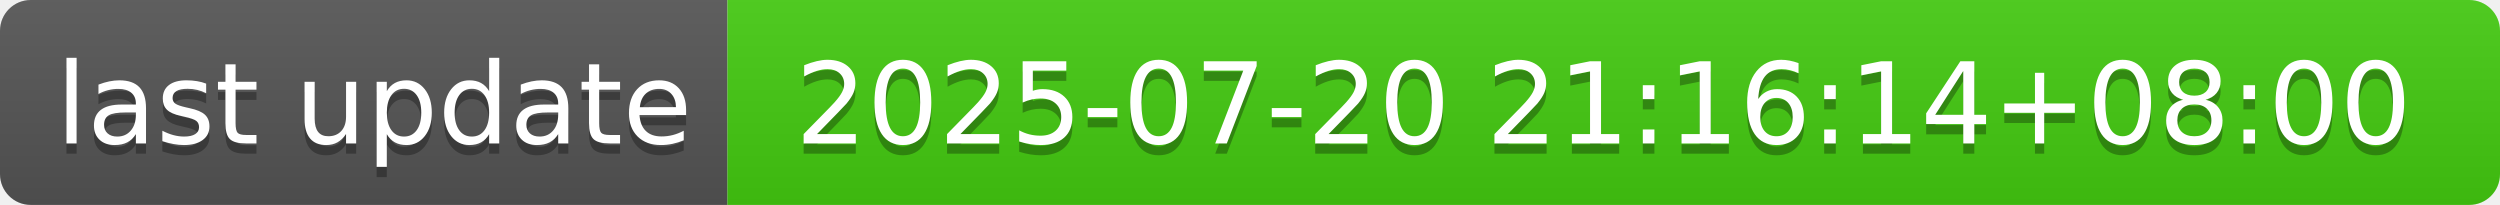
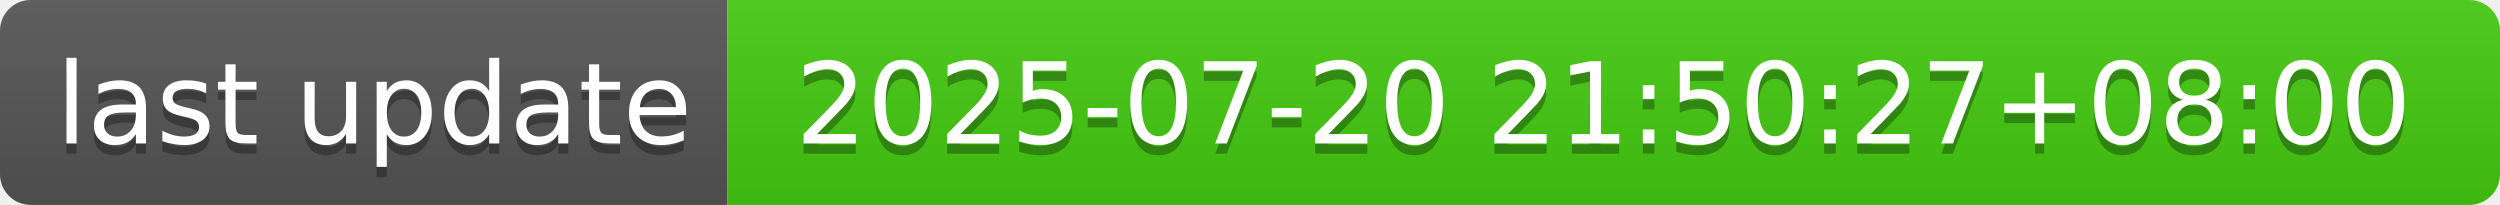
- <svg xmlns="http://www.w3.org/2000/svg" width="244" height="20" role="img" aria-label="last update: 2025-07-20 21:16:14+08:00">
+ <svg xmlns="http://www.w3.org/2000/svg" width="244" height="20" role="img" aria-label="last update: 2025-07-20 21:50:27+08:00">
  <linearGradient id="s" x2="0" y2="100%">
    <stop offset="0" stop-color="#bbb" stop-opacity=".1" />
    <stop offset="1" stop-opacity=".1" />
  </linearGradient>
  <clipPath id="r">
    <rect width="244" height="20" rx="3" fill="#fff" />
  </clipPath>
  <g clip-path="url(#r)">
    <rect width="71" height="20" fill="#555" />
    <rect x="71" width="173" height="20" fill="#4c1" />
    <rect width="244" height="20" fill="url(#s)" />
  </g>
  <g fill="#fff" text-anchor="middle" font-family="Verdana,Geneva,DejaVu Sans,sans-serif" text-rendering="geometricPrecision" font-size="110">
    <text aria-hidden="true" x="365" y="150" fill="#010101" fill-opacity=".3" transform="scale(.1)" textLength="610">last update</text>
    <text x="365" y="140" transform="scale(.1)" fill="#fff" textLength="610">last update</text>
-     <text aria-hidden="true" x="1565" y="150" fill="#010101" fill-opacity=".3" transform="scale(.1)" textLength="1630">2025-07-20 21:16:14+08:00</text>
-     <text x="1565" y="140" transform="scale(.1)" fill="#fff" textLength="1630">2025-07-20 21:16:14+08:00</text>
+     <text aria-hidden="true" x="1565" y="150" fill="#010101" fill-opacity=".3" transform="scale(.1)" textLength="1630">2025-07-20 21:50:27+08:00</text>
+     <text x="1565" y="140" transform="scale(.1)" fill="#fff" textLength="1630">2025-07-20 21:50:27+08:00</text>
  </g>
</svg>
